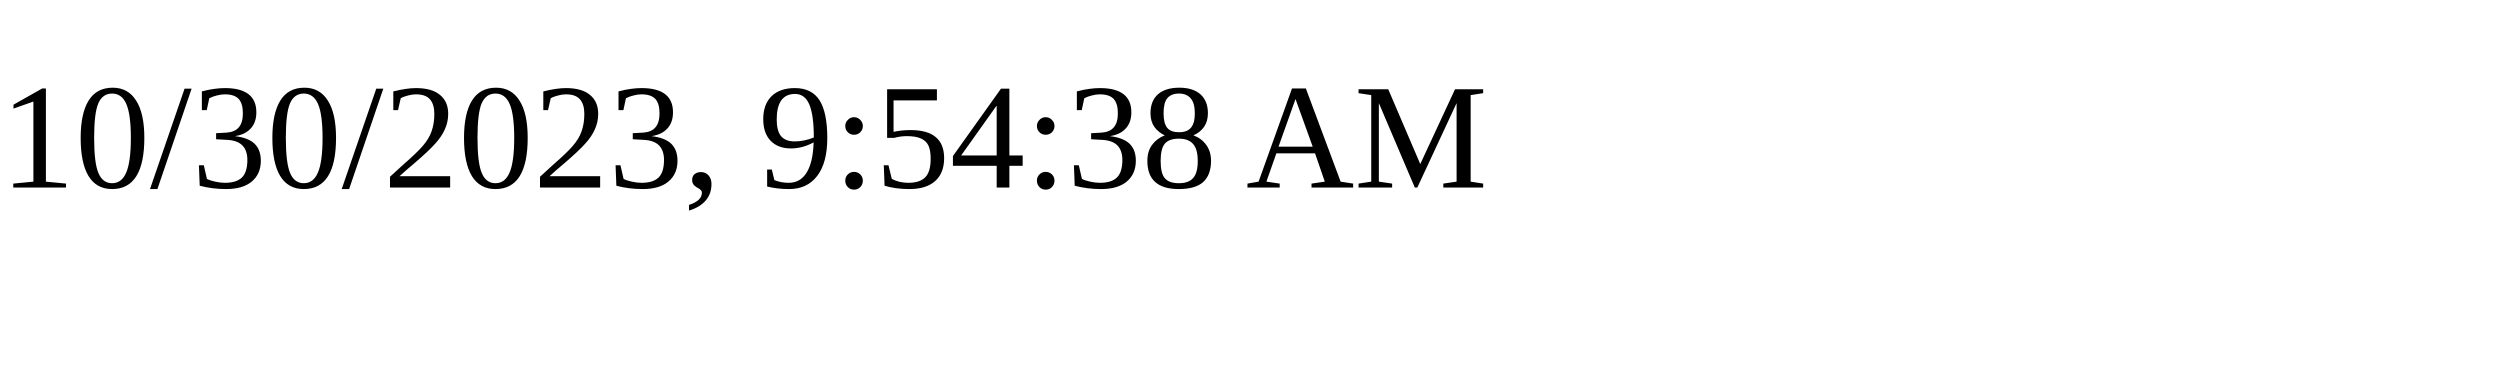
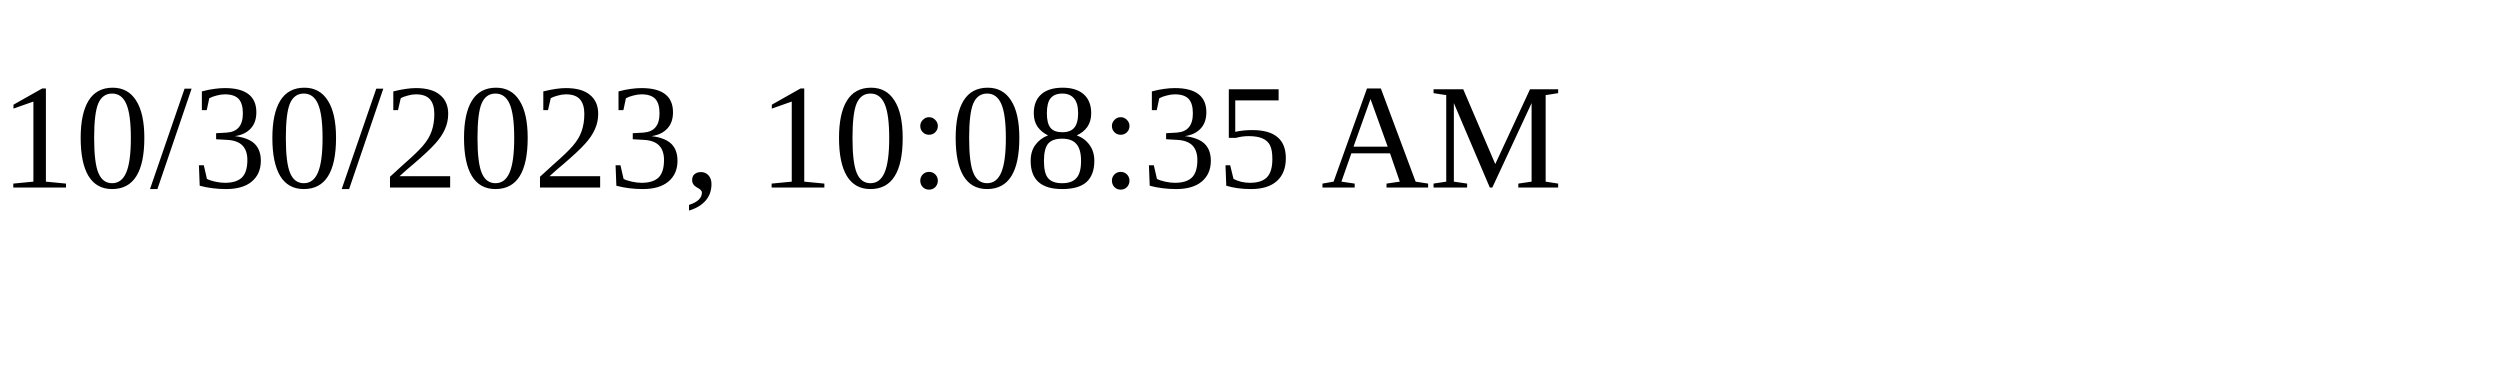
<svg xmlns="http://www.w3.org/2000/svg" height="30" width="200">
-   <text x="0" y="15">10/30/2023, 9:54:38 AM</text>
+   <text x="0" y="15">10/30/2023, 10:08:35 AM</text>
</svg>
